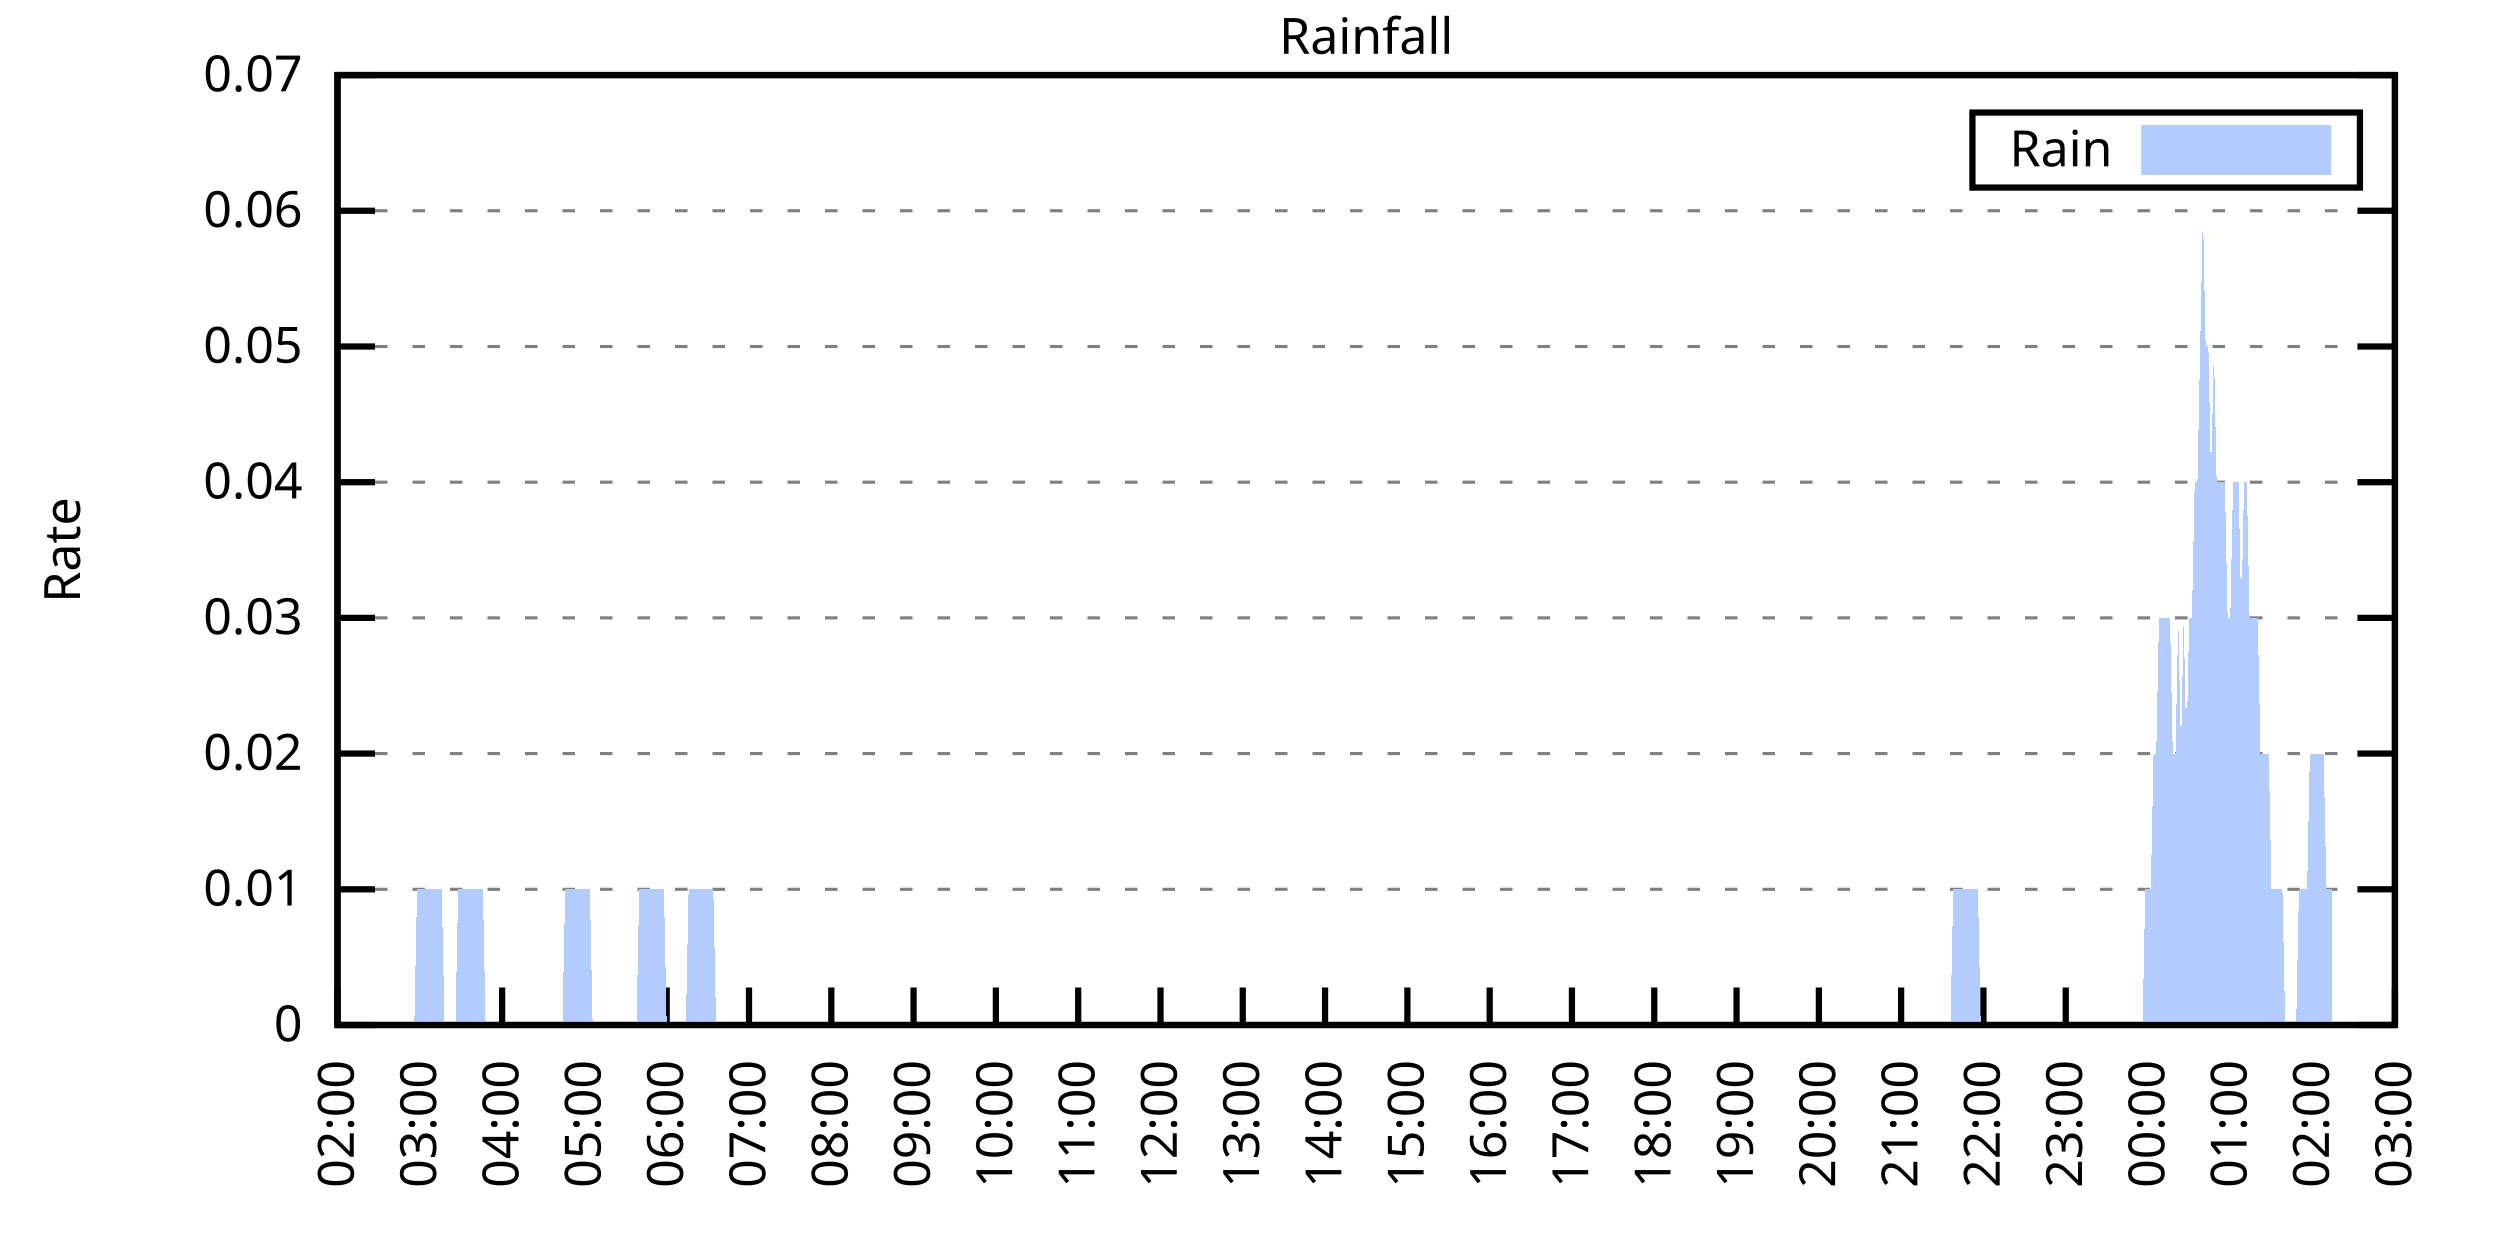
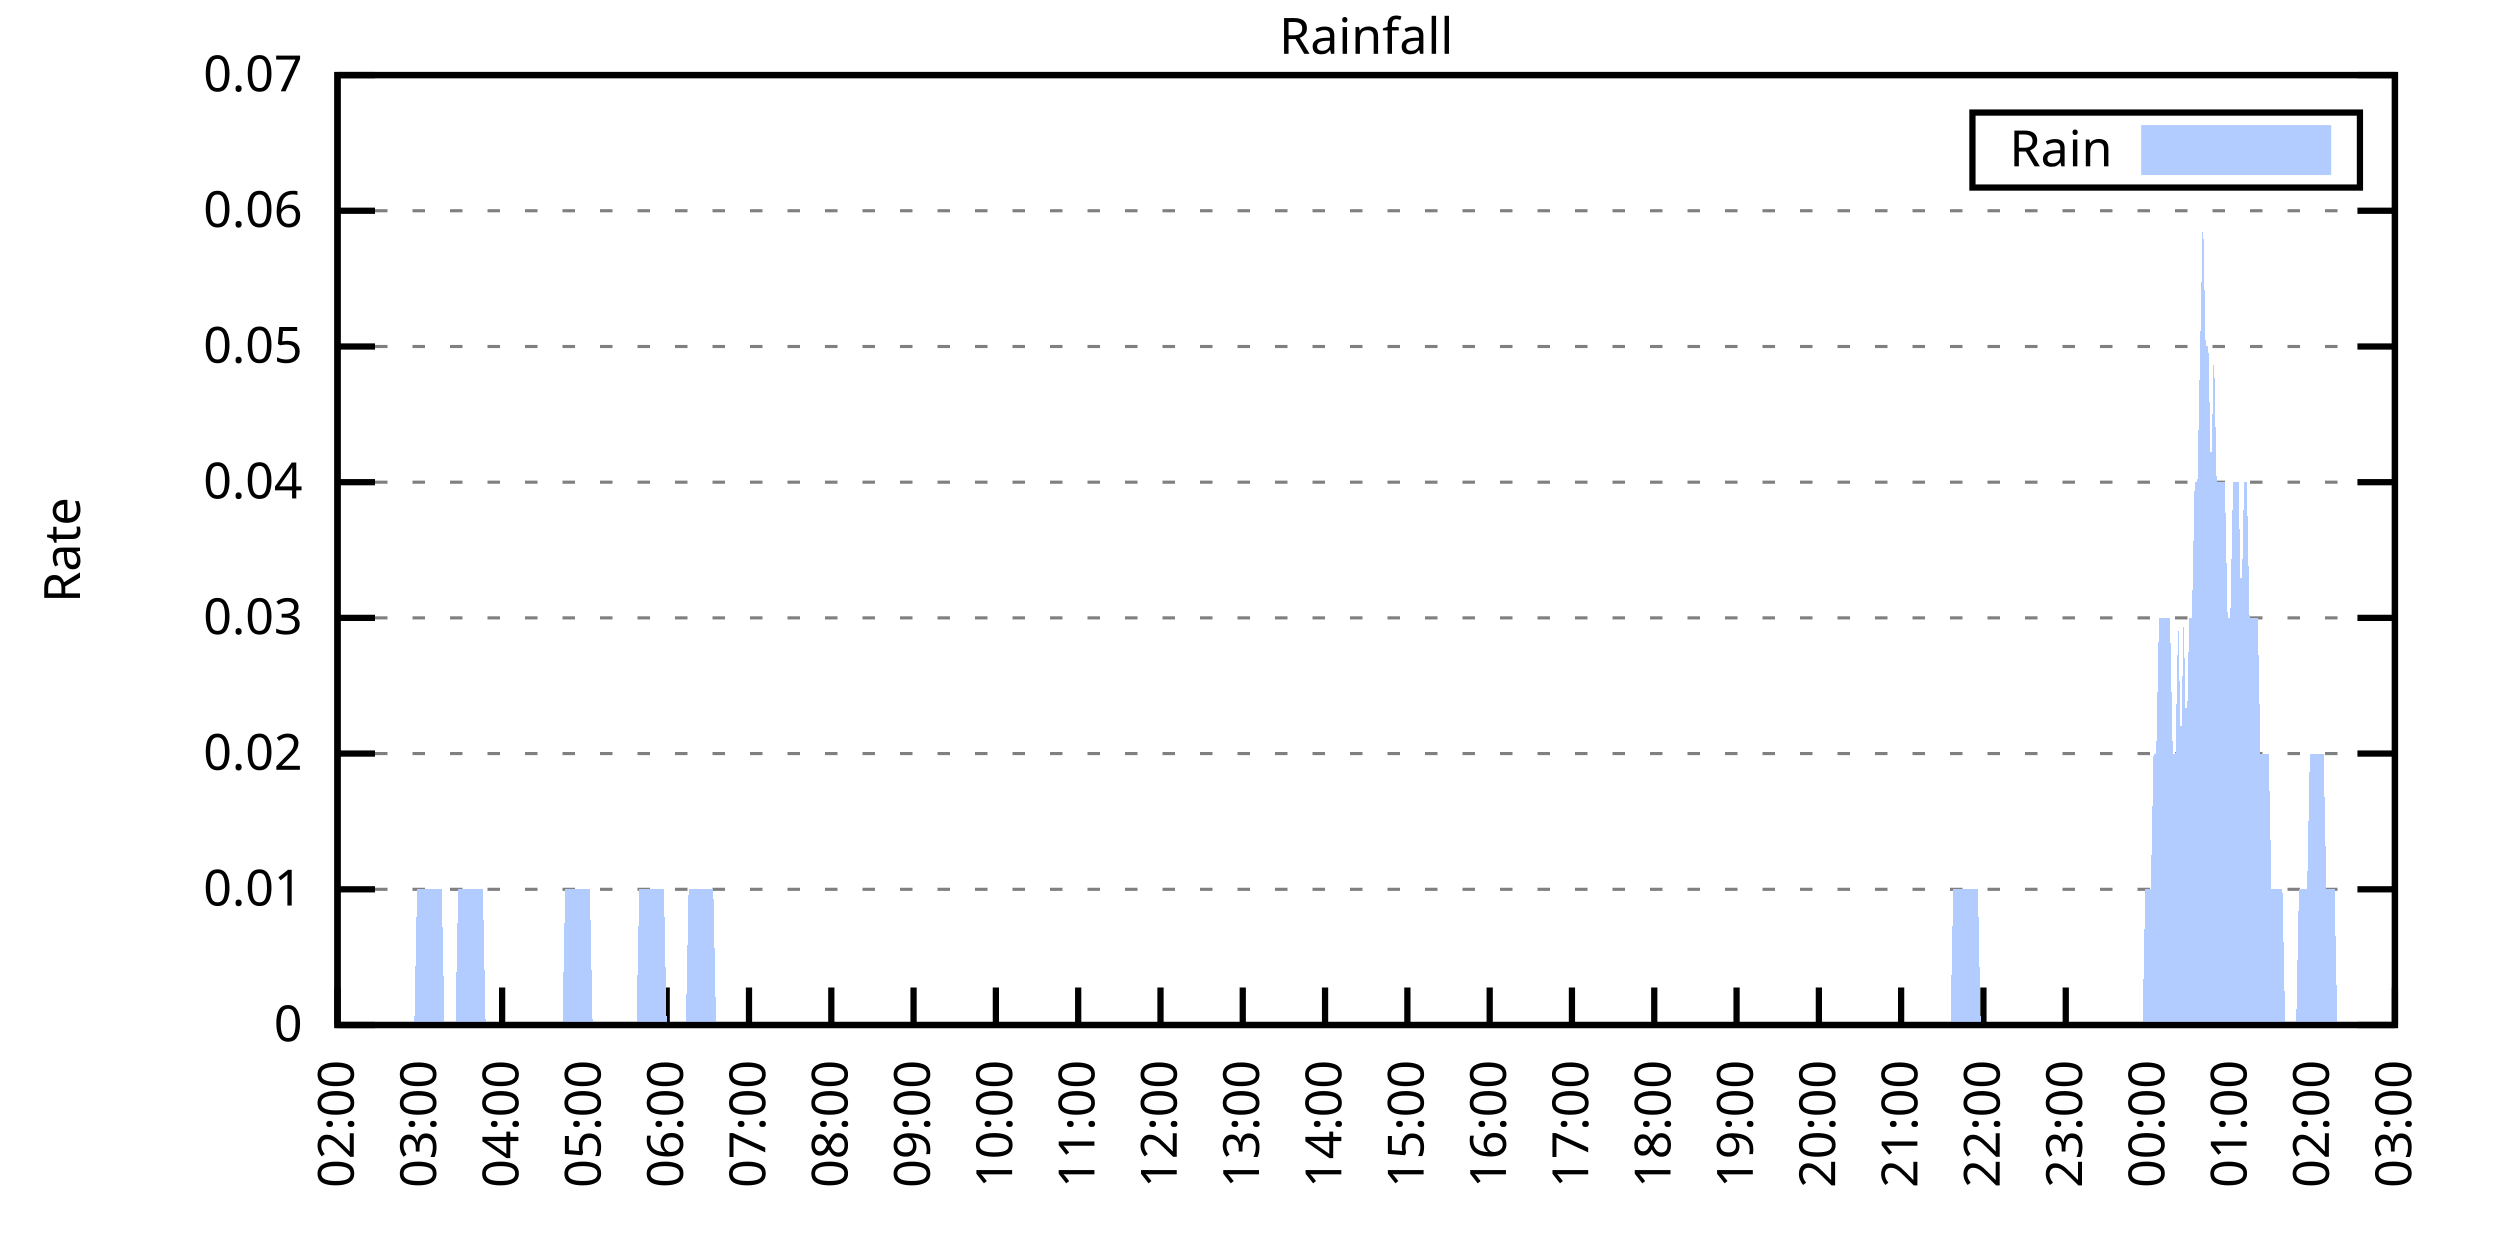
<svg xmlns="http://www.w3.org/2000/svg" xmlns:xlink="http://www.w3.org/1999/xlink" width="400" height="200" viewBox="0 0 400 200">
  <g id="gnuplot_canvas">
    <rect x="0" y="0" width="400" height="200" fill="none" />
    <defs>
      <circle id="gpDot" r="0.5" stroke-width="0.5" stroke="currentColor" />
      <path id="gpPt0" stroke-width="0.333" stroke="currentColor" d="M-1,0 h2 M0,-1 v2" />
      <path id="gpPt1" stroke-width="0.333" stroke="currentColor" d="M-1,-1 L1,1 M1,-1 L-1,1" />
      <path id="gpPt2" stroke-width="0.333" stroke="currentColor" d="M-1,0 L1,0 M0,-1 L0,1 M-1,-1 L1,1 M-1,1 L1,-1" />
      <rect id="gpPt3" stroke-width="0.333" stroke="currentColor" x="-1" y="-1" width="2" height="2" />
      <rect id="gpPt4" stroke-width="0.333" stroke="currentColor" fill="currentColor" x="-1" y="-1" width="2" height="2" />
      <circle id="gpPt5" stroke-width="0.333" stroke="currentColor" cx="0" cy="0" r="1" />
      <use xlink:href="#gpPt5" id="gpPt6" fill="currentColor" stroke="none" />
      <path id="gpPt7" stroke-width="0.333" stroke="currentColor" d="M0,-1.33 L-1.33,0.67 L1.33,0.67 z" />
      <use xlink:href="#gpPt7" id="gpPt8" fill="currentColor" stroke="none" />
      <use xlink:href="#gpPt7" id="gpPt9" stroke="currentColor" transform="rotate(180)" />
      <use xlink:href="#gpPt9" id="gpPt10" fill="currentColor" stroke="none" />
      <use xlink:href="#gpPt3" id="gpPt11" stroke="currentColor" transform="rotate(45)" />
      <use xlink:href="#gpPt11" id="gpPt12" fill="currentColor" stroke="none" />
      <path id="gpPt13" stroke-width="0.333" stroke="currentColor" d="M0,1.330 L1.265,0.411 L0.782,-1.067 L-0.782,-1.076 L-1.265,0.411 z" />
      <use xlink:href="#gpPt13" id="gpPt14" fill="currentColor" stroke="none" />
      <filter id="textbox" filterUnits="objectBoundingBox" x="0" y="0" height="1" width="1">
        <feFlood flood-color="white" flood-opacity="1" result="bgnd" />
        <feComposite in="SourceGraphic" in2="bgnd" operator="atop" />
      </filter>
      <filter id="greybox" filterUnits="objectBoundingBox" x="0" y="0" height="1" width="1">
        <feFlood flood-color="lightgrey" flood-opacity="1" result="grey" />
        <feComposite in="SourceGraphic" in2="grey" operator="atop" />
      </filter>
    </defs>
    <g fill="none" color="white" stroke="currentColor" stroke-width="1.00" stroke-linecap="butt" stroke-linejoin="miter">
</g>
    <g fill="none" color="black" stroke="currentColor" stroke-width="1.00" stroke-linecap="butt" stroke-linejoin="miter">
      <g stroke="none" shape-rendering="crispEdges">
        <polygon fill="rgb(255, 255, 255)" points="54.00,164.00 383.18,164.00 383.18,12.02 54.00,12.02 " />
      </g>
    </g>
    <g fill="none" color="black" stroke="currentColor" stroke-width="1.00" stroke-linecap="butt" stroke-linejoin="miter">
</g>
    <g fill="none" color="black" stroke="black" stroke-width="0.50" stroke-linecap="butt" stroke-linejoin="miter">
</g>
    <g fill="none" color="gray" stroke="currentColor" stroke-width="0.50" stroke-linecap="butt" stroke-linejoin="miter">
      <path stroke="gray" stroke-dasharray="2,4" class="gridline" d="M54.00,164.00 L383.19,164.00  " />
    </g>
    <g fill="none" color="gray" stroke="gray" stroke-width="1.00" stroke-linecap="butt" stroke-linejoin="miter">
</g>
    <g fill="none" color="black" stroke="currentColor" stroke-width="1.00" stroke-linecap="butt" stroke-linejoin="miter">
      <path stroke="black" d="M54.00,164.00 L60.00,164.00 M383.19,164.00 L377.19,164.00  " />
      <g transform="translate(48.40,166.60)" stroke="none" fill="black" font-family="Sans" font-size="8.00" text-anchor="end">
        <text>
          <tspan font-family="Sans"> 0</tspan>
        </text>
      </g>
    </g>
    <g fill="none" color="black" stroke="currentColor" stroke-width="1.00" stroke-linecap="butt" stroke-linejoin="miter">
</g>
    <g fill="none" color="black" stroke="black" stroke-width="0.50" stroke-linecap="butt" stroke-linejoin="miter">
</g>
    <g fill="none" color="gray" stroke="currentColor" stroke-width="0.50" stroke-linecap="butt" stroke-linejoin="miter">
      <path stroke="gray" stroke-dasharray="2,4" class="gridline" d="M54.00,142.29 L383.19,142.29  " />
    </g>
    <g fill="none" color="gray" stroke="gray" stroke-width="1.00" stroke-linecap="butt" stroke-linejoin="miter">
</g>
    <g fill="none" color="black" stroke="currentColor" stroke-width="1.00" stroke-linecap="butt" stroke-linejoin="miter">
      <path stroke="black" d="M54.00,142.29 L60.00,142.29 M383.19,142.29 L377.19,142.29  " />
      <g transform="translate(48.40,144.89)" stroke="none" fill="black" font-family="Sans" font-size="8.00" text-anchor="end">
        <text>
          <tspan font-family="Sans"> 0.01</tspan>
        </text>
      </g>
    </g>
    <g fill="none" color="black" stroke="currentColor" stroke-width="1.00" stroke-linecap="butt" stroke-linejoin="miter">
</g>
    <g fill="none" color="black" stroke="black" stroke-width="0.50" stroke-linecap="butt" stroke-linejoin="miter">
</g>
    <g fill="none" color="gray" stroke="currentColor" stroke-width="0.50" stroke-linecap="butt" stroke-linejoin="miter">
      <path stroke="gray" stroke-dasharray="2,4" class="gridline" d="M54.00,120.57 L383.19,120.57  " />
    </g>
    <g fill="none" color="gray" stroke="gray" stroke-width="1.00" stroke-linecap="butt" stroke-linejoin="miter">
</g>
    <g fill="none" color="black" stroke="currentColor" stroke-width="1.00" stroke-linecap="butt" stroke-linejoin="miter">
      <path stroke="black" d="M54.00,120.57 L60.00,120.57 M383.19,120.57 L377.19,120.57  " />
      <g transform="translate(48.40,123.17)" stroke="none" fill="black" font-family="Sans" font-size="8.00" text-anchor="end">
        <text>
          <tspan font-family="Sans"> 0.02</tspan>
        </text>
      </g>
    </g>
    <g fill="none" color="black" stroke="currentColor" stroke-width="1.00" stroke-linecap="butt" stroke-linejoin="miter">
</g>
    <g fill="none" color="black" stroke="black" stroke-width="0.50" stroke-linecap="butt" stroke-linejoin="miter">
</g>
    <g fill="none" color="gray" stroke="currentColor" stroke-width="0.50" stroke-linecap="butt" stroke-linejoin="miter">
      <path stroke="gray" stroke-dasharray="2,4" class="gridline" d="M54.00,98.86 L383.19,98.86  " />
    </g>
    <g fill="none" color="gray" stroke="gray" stroke-width="1.00" stroke-linecap="butt" stroke-linejoin="miter">
</g>
    <g fill="none" color="black" stroke="currentColor" stroke-width="1.00" stroke-linecap="butt" stroke-linejoin="miter">
      <path stroke="black" d="M54.00,98.86 L60.00,98.86 M383.19,98.86 L377.19,98.86  " />
      <g transform="translate(48.40,101.46)" stroke="none" fill="black" font-family="Sans" font-size="8.00" text-anchor="end">
        <text>
          <tspan font-family="Sans"> 0.03</tspan>
        </text>
      </g>
    </g>
    <g fill="none" color="black" stroke="currentColor" stroke-width="1.00" stroke-linecap="butt" stroke-linejoin="miter">
</g>
    <g fill="none" color="black" stroke="black" stroke-width="0.50" stroke-linecap="butt" stroke-linejoin="miter">
</g>
    <g fill="none" color="gray" stroke="currentColor" stroke-width="0.50" stroke-linecap="butt" stroke-linejoin="miter">
      <path stroke="gray" stroke-dasharray="2,4" class="gridline" d="M54.00,77.15 L383.19,77.15  " />
    </g>
    <g fill="none" color="gray" stroke="gray" stroke-width="1.00" stroke-linecap="butt" stroke-linejoin="miter">
</g>
    <g fill="none" color="black" stroke="currentColor" stroke-width="1.00" stroke-linecap="butt" stroke-linejoin="miter">
      <path stroke="black" d="M54.00,77.15 L60.00,77.15 M383.19,77.15 L377.19,77.15  " />
      <g transform="translate(48.40,79.75)" stroke="none" fill="black" font-family="Sans" font-size="8.00" text-anchor="end">
        <text>
          <tspan font-family="Sans"> 0.04</tspan>
        </text>
      </g>
    </g>
    <g fill="none" color="black" stroke="currentColor" stroke-width="1.00" stroke-linecap="butt" stroke-linejoin="miter">
</g>
    <g fill="none" color="black" stroke="black" stroke-width="0.50" stroke-linecap="butt" stroke-linejoin="miter">
</g>
    <g fill="none" color="gray" stroke="currentColor" stroke-width="0.50" stroke-linecap="butt" stroke-linejoin="miter">
      <path stroke="gray" stroke-dasharray="2,4" class="gridline" d="M54.00,55.44 L383.19,55.44  " />
    </g>
    <g fill="none" color="gray" stroke="gray" stroke-width="1.00" stroke-linecap="butt" stroke-linejoin="miter">
</g>
    <g fill="none" color="black" stroke="currentColor" stroke-width="1.00" stroke-linecap="butt" stroke-linejoin="miter">
      <path stroke="black" d="M54.00,55.44 L60.00,55.44 M383.19,55.44 L377.19,55.44  " />
      <g transform="translate(48.40,58.04)" stroke="none" fill="black" font-family="Sans" font-size="8.00" text-anchor="end">
        <text>
          <tspan font-family="Sans"> 0.05</tspan>
        </text>
      </g>
    </g>
    <g fill="none" color="black" stroke="currentColor" stroke-width="1.00" stroke-linecap="butt" stroke-linejoin="miter">
</g>
    <g fill="none" color="black" stroke="black" stroke-width="0.50" stroke-linecap="butt" stroke-linejoin="miter">
</g>
    <g fill="none" color="gray" stroke="currentColor" stroke-width="0.50" stroke-linecap="butt" stroke-linejoin="miter">
      <path stroke="gray" stroke-dasharray="2,4" class="gridline" d="M54.00,33.72 L383.19,33.72  " />
    </g>
    <g fill="none" color="gray" stroke="gray" stroke-width="1.00" stroke-linecap="butt" stroke-linejoin="miter">
</g>
    <g fill="none" color="black" stroke="currentColor" stroke-width="1.00" stroke-linecap="butt" stroke-linejoin="miter">
      <path stroke="black" d="M54.00,33.72 L60.00,33.72 M383.19,33.72 L377.19,33.72  " />
      <g transform="translate(48.40,36.32)" stroke="none" fill="black" font-family="Sans" font-size="8.00" text-anchor="end">
        <text>
          <tspan font-family="Sans"> 0.06</tspan>
        </text>
      </g>
    </g>
    <g fill="none" color="black" stroke="currentColor" stroke-width="1.00" stroke-linecap="butt" stroke-linejoin="miter">
</g>
    <g fill="none" color="black" stroke="black" stroke-width="0.50" stroke-linecap="butt" stroke-linejoin="miter">
</g>
    <g fill="none" color="gray" stroke="currentColor" stroke-width="0.50" stroke-linecap="butt" stroke-linejoin="miter">
      <path stroke="gray" stroke-dasharray="2,4" class="gridline" d="M54.00,12.01 L383.19,12.01  " />
    </g>
    <g fill="none" color="gray" stroke="gray" stroke-width="1.00" stroke-linecap="butt" stroke-linejoin="miter">
</g>
    <g fill="none" color="black" stroke="currentColor" stroke-width="1.00" stroke-linecap="butt" stroke-linejoin="miter">
      <path stroke="black" d="M54.00,12.01 L60.00,12.01 M383.19,12.01 L377.19,12.01  " />
      <g transform="translate(48.40,14.61)" stroke="none" fill="black" font-family="Sans" font-size="8.00" text-anchor="end">
        <text>
          <tspan font-family="Sans"> 0.07</tspan>
        </text>
      </g>
    </g>
    <g fill="none" color="black" stroke="currentColor" stroke-width="1.00" stroke-linecap="butt" stroke-linejoin="miter">
      <path stroke="black" d="M54.00,164.00 L54.00,158.00  " />
      <g transform="translate(56.60,169.60) rotate(270.00)" stroke="none" fill="black" font-family="Sans" font-size="8.00" text-anchor="end">
        <text>
          <tspan font-family="Sans">02:00</tspan>
        </text>
      </g>
    </g>
    <g fill="none" color="black" stroke="currentColor" stroke-width="1.00" stroke-linecap="butt" stroke-linejoin="miter">
      <path stroke="black" d="M67.17,164.00 L67.17,158.00  " />
      <g transform="translate(69.77,169.60) rotate(270.00)" stroke="none" fill="black" font-family="Sans" font-size="8.00" text-anchor="end">
        <text>
          <tspan font-family="Sans">03:00</tspan>
        </text>
      </g>
    </g>
    <g fill="none" color="black" stroke="currentColor" stroke-width="1.00" stroke-linecap="butt" stroke-linejoin="miter">
      <path stroke="black" d="M80.34,164.00 L80.34,158.00  " />
      <g transform="translate(82.94,169.60) rotate(270.00)" stroke="none" fill="black" font-family="Sans" font-size="8.00" text-anchor="end">
        <text>
          <tspan font-family="Sans">04:00</tspan>
        </text>
      </g>
    </g>
    <g fill="none" color="black" stroke="currentColor" stroke-width="1.00" stroke-linecap="butt" stroke-linejoin="miter">
      <path stroke="black" d="M93.50,164.00 L93.50,158.00  " />
      <g transform="translate(96.10,169.60) rotate(270.00)" stroke="none" fill="black" font-family="Sans" font-size="8.00" text-anchor="end">
        <text>
          <tspan font-family="Sans">05:00</tspan>
        </text>
      </g>
    </g>
    <g fill="none" color="black" stroke="currentColor" stroke-width="1.00" stroke-linecap="butt" stroke-linejoin="miter">
      <path stroke="black" d="M106.67,164.00 L106.67,158.00  " />
      <g transform="translate(109.27,169.60) rotate(270.00)" stroke="none" fill="black" font-family="Sans" font-size="8.00" text-anchor="end">
        <text>
          <tspan font-family="Sans">06:00</tspan>
        </text>
      </g>
    </g>
    <g fill="none" color="black" stroke="currentColor" stroke-width="1.00" stroke-linecap="butt" stroke-linejoin="miter">
      <path stroke="black" d="M119.84,164.00 L119.84,158.00  " />
      <g transform="translate(122.44,169.60) rotate(270.00)" stroke="none" fill="black" font-family="Sans" font-size="8.00" text-anchor="end">
        <text>
          <tspan font-family="Sans">07:00</tspan>
        </text>
      </g>
    </g>
    <g fill="none" color="black" stroke="currentColor" stroke-width="1.00" stroke-linecap="butt" stroke-linejoin="miter">
      <path stroke="black" d="M133.01,164.00 L133.01,158.00  " />
      <g transform="translate(135.61,169.60) rotate(270.00)" stroke="none" fill="black" font-family="Sans" font-size="8.00" text-anchor="end">
        <text>
          <tspan font-family="Sans">08:00</tspan>
        </text>
      </g>
    </g>
    <g fill="none" color="black" stroke="currentColor" stroke-width="1.00" stroke-linecap="butt" stroke-linejoin="miter">
      <path stroke="black" d="M146.17,164.00 L146.17,158.00  " />
      <g transform="translate(148.77,169.60) rotate(270.00)" stroke="none" fill="black" font-family="Sans" font-size="8.00" text-anchor="end">
        <text>
          <tspan font-family="Sans">09:00</tspan>
        </text>
      </g>
    </g>
    <g fill="none" color="black" stroke="currentColor" stroke-width="1.00" stroke-linecap="butt" stroke-linejoin="miter">
      <path stroke="black" d="M159.34,164.00 L159.34,158.00  " />
      <g transform="translate(161.94,169.60) rotate(270.00)" stroke="none" fill="black" font-family="Sans" font-size="8.00" text-anchor="end">
        <text>
          <tspan font-family="Sans">10:00</tspan>
        </text>
      </g>
    </g>
    <g fill="none" color="black" stroke="currentColor" stroke-width="1.00" stroke-linecap="butt" stroke-linejoin="miter">
      <path stroke="black" d="M172.51,164.00 L172.51,158.00  " />
      <g transform="translate(175.11,169.60) rotate(270.00)" stroke="none" fill="black" font-family="Sans" font-size="8.00" text-anchor="end">
        <text>
          <tspan font-family="Sans">11:00</tspan>
        </text>
      </g>
    </g>
    <g fill="none" color="black" stroke="currentColor" stroke-width="1.00" stroke-linecap="butt" stroke-linejoin="miter">
      <path stroke="black" d="M185.68,164.00 L185.68,158.00  " />
      <g transform="translate(188.28,169.60) rotate(270.00)" stroke="none" fill="black" font-family="Sans" font-size="8.00" text-anchor="end">
        <text>
          <tspan font-family="Sans">12:00</tspan>
        </text>
      </g>
    </g>
    <g fill="none" color="black" stroke="currentColor" stroke-width="1.00" stroke-linecap="butt" stroke-linejoin="miter">
      <path stroke="black" d="M198.84,164.00 L198.84,158.00  " />
      <g transform="translate(201.44,169.60) rotate(270.00)" stroke="none" fill="black" font-family="Sans" font-size="8.00" text-anchor="end">
        <text>
          <tspan font-family="Sans">13:00</tspan>
        </text>
      </g>
    </g>
    <g fill="none" color="black" stroke="currentColor" stroke-width="1.00" stroke-linecap="butt" stroke-linejoin="miter">
      <path stroke="black" d="M212.01,164.00 L212.01,158.00  " />
      <g transform="translate(214.61,169.60) rotate(270.00)" stroke="none" fill="black" font-family="Sans" font-size="8.00" text-anchor="end">
        <text>
          <tspan font-family="Sans">14:00</tspan>
        </text>
      </g>
    </g>
    <g fill="none" color="black" stroke="currentColor" stroke-width="1.00" stroke-linecap="butt" stroke-linejoin="miter">
      <path stroke="black" d="M225.18,164.00 L225.18,158.00  " />
      <g transform="translate(227.78,169.60) rotate(270.00)" stroke="none" fill="black" font-family="Sans" font-size="8.00" text-anchor="end">
        <text>
          <tspan font-family="Sans">15:00</tspan>
        </text>
      </g>
    </g>
    <g fill="none" color="black" stroke="currentColor" stroke-width="1.00" stroke-linecap="butt" stroke-linejoin="miter">
      <path stroke="black" d="M238.35,164.00 L238.35,158.00  " />
      <g transform="translate(240.95,169.60) rotate(270.00)" stroke="none" fill="black" font-family="Sans" font-size="8.00" text-anchor="end">
        <text>
          <tspan font-family="Sans">16:00</tspan>
        </text>
      </g>
    </g>
    <g fill="none" color="black" stroke="currentColor" stroke-width="1.00" stroke-linecap="butt" stroke-linejoin="miter">
      <path stroke="black" d="M251.51,164.00 L251.51,158.00  " />
      <g transform="translate(254.11,169.60) rotate(270.00)" stroke="none" fill="black" font-family="Sans" font-size="8.00" text-anchor="end">
        <text>
          <tspan font-family="Sans">17:00</tspan>
        </text>
      </g>
    </g>
    <g fill="none" color="black" stroke="currentColor" stroke-width="1.00" stroke-linecap="butt" stroke-linejoin="miter">
      <path stroke="black" d="M264.68,164.00 L264.68,158.00  " />
      <g transform="translate(267.28,169.60) rotate(270.00)" stroke="none" fill="black" font-family="Sans" font-size="8.00" text-anchor="end">
        <text>
          <tspan font-family="Sans">18:00</tspan>
        </text>
      </g>
    </g>
    <g fill="none" color="black" stroke="currentColor" stroke-width="1.00" stroke-linecap="butt" stroke-linejoin="miter">
      <path stroke="black" d="M277.85,164.00 L277.85,158.00  " />
      <g transform="translate(280.45,169.60) rotate(270.00)" stroke="none" fill="black" font-family="Sans" font-size="8.00" text-anchor="end">
        <text>
          <tspan font-family="Sans">19:00</tspan>
        </text>
      </g>
    </g>
    <g fill="none" color="black" stroke="currentColor" stroke-width="1.00" stroke-linecap="butt" stroke-linejoin="miter">
      <path stroke="black" d="M291.02,164.00 L291.02,158.00  " />
      <g transform="translate(293.62,169.60) rotate(270.00)" stroke="none" fill="black" font-family="Sans" font-size="8.00" text-anchor="end">
        <text>
          <tspan font-family="Sans">20:00</tspan>
        </text>
      </g>
    </g>
    <g fill="none" color="black" stroke="currentColor" stroke-width="1.00" stroke-linecap="butt" stroke-linejoin="miter">
      <path stroke="black" d="M304.18,164.00 L304.18,158.00  " />
      <g transform="translate(306.78,169.60) rotate(270.00)" stroke="none" fill="black" font-family="Sans" font-size="8.00" text-anchor="end">
        <text>
          <tspan font-family="Sans">21:00</tspan>
        </text>
      </g>
    </g>
    <g fill="none" color="black" stroke="currentColor" stroke-width="1.00" stroke-linecap="butt" stroke-linejoin="miter">
      <path stroke="black" d="M317.35,164.00 L317.35,158.00  " />
      <g transform="translate(319.95,169.60) rotate(270.00)" stroke="none" fill="black" font-family="Sans" font-size="8.00" text-anchor="end">
        <text>
          <tspan font-family="Sans">22:00</tspan>
        </text>
      </g>
    </g>
    <g fill="none" color="black" stroke="currentColor" stroke-width="1.00" stroke-linecap="butt" stroke-linejoin="miter">
      <path stroke="black" d="M330.52,164.00 L330.52,158.00  " />
      <g transform="translate(333.12,169.60) rotate(270.00)" stroke="none" fill="black" font-family="Sans" font-size="8.00" text-anchor="end">
        <text>
          <tspan font-family="Sans">23:00</tspan>
        </text>
      </g>
    </g>
    <g fill="none" color="black" stroke="currentColor" stroke-width="1.00" stroke-linecap="butt" stroke-linejoin="miter">
      <path stroke="black" d="M343.69,164.00 L343.69,158.00  " />
      <g transform="translate(346.29,169.60) rotate(270.00)" stroke="none" fill="black" font-family="Sans" font-size="8.00" text-anchor="end">
        <text>
          <tspan font-family="Sans">00:00</tspan>
        </text>
      </g>
    </g>
    <g fill="none" color="black" stroke="currentColor" stroke-width="1.00" stroke-linecap="butt" stroke-linejoin="miter">
      <path stroke="black" d="M356.85,164.00 L356.85,158.00  " />
      <g transform="translate(359.45,169.60) rotate(270.00)" stroke="none" fill="black" font-family="Sans" font-size="8.00" text-anchor="end">
        <text>
          <tspan font-family="Sans">01:00</tspan>
        </text>
      </g>
    </g>
    <g fill="none" color="black" stroke="currentColor" stroke-width="1.00" stroke-linecap="butt" stroke-linejoin="miter">
      <path stroke="black" d="M370.02,164.00 L370.02,158.00  " />
      <g transform="translate(372.62,169.60) rotate(270.00)" stroke="none" fill="black" font-family="Sans" font-size="8.00" text-anchor="end">
        <text>
          <tspan font-family="Sans">02:00</tspan>
        </text>
      </g>
    </g>
    <g fill="none" color="black" stroke="currentColor" stroke-width="1.00" stroke-linecap="butt" stroke-linejoin="miter">
      <path stroke="black" d="M383.19,164.00 L383.19,158.00  " />
      <g transform="translate(385.79,169.60) rotate(270.00)" stroke="none" fill="black" font-family="Sans" font-size="8.00" text-anchor="end">
        <text>
          <tspan font-family="Sans">03:00</tspan>
        </text>
      </g>
    </g>
    <g fill="none" color="black" stroke="currentColor" stroke-width="1.00" stroke-linecap="butt" stroke-linejoin="miter">
</g>
    <g fill="none" color="black" stroke="currentColor" stroke-width="1.00" stroke-linecap="butt" stroke-linejoin="miter">
      <path stroke="black" d="M54.00,12.01 L54.00,164.00 L383.19,164.00 L383.19,12.01 L54.00,12.01 Z  " />
    </g>
    <g fill="none" color="black" stroke="currentColor" stroke-width="1.00" stroke-linecap="butt" stroke-linejoin="miter">
</g>
    <g fill="none" color="black" stroke="currentColor" stroke-width="1.00" stroke-linecap="butt" stroke-linejoin="miter">
      <path stroke="black" d="M315.59,30.01 L315.59,18.01 L377.59,18.01 L377.59,30.01 L315.59,30.01 Z  " />
    </g>
    <g id="Rainfall_plot_1">
      <g fill="none" color="white" stroke="black" stroke-width="2.00" stroke-linecap="butt" stroke-linejoin="miter">
</g>
      <g fill="none" color="black" stroke="currentColor" stroke-width="2.00" stroke-linecap="butt" stroke-linejoin="miter">
        <g transform="translate(337.99,26.61)" stroke="none" fill="black" font-family="Sans" font-size="8.00" text-anchor="end">
          <text>
            <tspan font-family="Sans">Rain</tspan>
          </text>
        </g>
      </g>
      <g fill="none" color="black" stroke="currentColor" stroke-width="2.00" stroke-linecap="butt" stroke-linejoin="miter">
        <g stroke="none" shape-rendering="crispEdges">
          <polygon fill="rgb(178, 204, 255)" points="343.59,27.01 371.99,27.01 371.99,21.01 343.59,21.01 " />
        </g>
        <path stroke="rgb(178, 204, 255)" d="M343.59,27.01 L371.99,27.01 L371.99,21.01 L343.59,21.01 L343.59,27.01 Z  " />
      </g>
      <g fill="none" color="black" stroke="currentColor" stroke-width="2.00" stroke-linecap="butt" stroke-linejoin="miter">
        <g stroke="none" shape-rendering="crispEdges">
-           <polygon fill="rgb(178, 204, 255)" points="57.51,164.00 57.95,164.00 58.39,164.00 58.83,164.00 59.27,164.00 59.71,164.00 60.14,164.00 60.58,164.00 61.02,164.00 61.46,164.00 61.90,164.00 62.34,164.00 62.78,164.00 63.22,164.00 63.66,164.00 64.10,164.00 64.53,164.00 64.97,164.00 65.41,164.00 65.85,164.00 66.29,164.00 66.73,142.29 67.17,142.29 67.61,142.29 68.05,142.29 68.48,142.29 68.92,142.29 69.36,142.29 69.80,142.29 70.24,142.29 70.68,142.29 71.12,164.00 71.56,164.00 72.00,164.00 72.43,164.00 72.87,164.00 73.31,142.29 73.75,142.29 74.19,142.29 74.63,142.29 75.07,142.29 75.51,142.29 75.95,142.29 76.38,142.29 76.82,142.29 77.26,142.29 77.70,164.00 78.14,164.00 78.58,164.00 79.02,164.00 79.46,164.00 79.90,164.00 80.34,164.00 80.77,164.00 81.21,164.00 81.65,164.00 82.09,164.00 82.53,164.00 82.97,164.00 83.41,164.00 83.85,164.00 84.29,164.00 84.72,164.00 85.16,164.00 85.60,164.00 86.04,164.00 86.48,164.00 86.92,164.00 87.36,164.00 87.80,164.00 88.24,164.00 88.67,164.00 89.11,164.00 89.55,164.00 89.99,164.00 90.43,142.29 90.87,142.29 91.31,142.29 91.75,142.29 92.19,142.29 92.62,142.29 93.06,142.29 93.50,142.29 93.94,142.29 94.38,142.29 94.82,164.00 95.26,164.00 95.70,164.00 96.14,164.00 96.58,164.00 97.01,164.00 97.45,164.00 97.89,164.00 98.33,164.00 98.77,164.00 99.21,164.00 99.65,164.00 100.09,164.00 100.53,164.00 100.96,164.00 101.40,164.00 101.84,164.00 102.28,142.29 102.72,142.29 103.16,142.29 103.60,142.29 104.04,142.29 104.48,142.29 104.91,142.29 105.35,142.29 105.79,142.29 106.23,142.29 106.67,164.00 107.11,164.00 107.55,164.00 107.99,164.00 108.43,164.00 108.87,164.00 109.30,164.00 109.74,164.00 110.18,142.29 110.62,142.29 111.06,142.29 111.50,142.29 111.94,142.29 112.38,142.29 112.82,142.29 113.25,142.29 113.69,142.29 114.13,142.29 114.57,164.00 115.01,164.00 115.45,164.00 115.89,164.00 116.33,164.00 116.77,164.00 117.20,164.00 117.64,164.00 118.08,164.00 118.52,164.00 118.96,164.00 119.40,164.00 119.84,164.00 120.28,164.00 120.72,164.00 121.15,164.00 121.59,164.00 122.03,164.00 122.47,164.00 122.91,164.00 123.35,164.00 123.79,164.00 124.23,164.00 124.67,164.00 125.11,164.00 125.54,164.00 125.98,164.00 126.42,164.00 126.86,164.00 127.30,164.00 127.74,164.00 128.18,164.00 128.62,164.00 129.06,164.00 129.49,164.00 129.93,164.00 130.37,164.00 130.81,164.00 131.25,164.00 131.69,164.00 132.13,164.00 132.57,164.00 133.01,164.00 133.44,164.00 133.88,164.00 134.32,164.00 134.76,164.00 135.20,164.00 135.64,164.00 136.08,164.00 136.52,164.00 136.96,164.00 137.39,164.00 137.83,164.00 138.27,164.00 138.71,164.00 139.15,164.00 139.59,164.00 140.03,164.00 140.47,164.00 140.91,164.00 141.35,164.00 141.78,164.00 142.22,164.00 142.66,164.00 143.10,164.00 143.54,164.00 143.98,164.00 144.42,164.00 144.86,164.00 145.30,164.00 145.73,164.00 146.17,164.00 146.61,164.00 147.05,164.00 147.49,164.00 147.93,164.00 148.37,164.00 148.81,164.00 149.25,164.00 149.68,164.00 150.12,164.00 150.56,164.00 151.00,164.00 151.44,164.00 151.88,164.00 152.32,164.00 152.76,164.00 153.20,164.00 153.63,164.00 154.07,164.00 154.51,164.00 154.95,164.00 155.39,164.00 155.83,164.00 156.27,164.00 156.71,164.00 157.15,164.00 157.59,164.00 158.02,164.00 158.46,164.00 158.90,164.00 159.34,164.00 159.78,164.00 160.22,164.00 160.66,164.00 161.10,164.00 161.54,164.00 161.97,164.00 162.41,164.00 162.85,164.00 163.29,164.00 163.73,164.00 164.17,164.00 164.61,164.00 165.05,164.00 165.49,164.00 165.92,164.00 166.36,164.00 166.80,164.00 167.24,164.00 167.68,164.00 168.12,164.00 168.56,164.00 169.00,164.00 169.44,164.00 169.87,164.00 170.31,164.00 170.75,164.00 171.19,164.00 171.63,164.00 172.07,164.00 172.51,164.00 172.95,164.00 173.39,164.00 173.83,164.00 174.26,164.00 174.70,164.00 175.14,164.00 175.58,164.00 176.02,164.00 176.46,164.00 176.90,164.00 177.34,164.00 177.78,164.00 178.21,164.00 178.65,164.00 179.09,164.00 179.53,164.00 179.97,164.00 180.41,164.00 180.85,164.00 181.29,164.00 181.73,164.00 182.16,164.00 182.60,164.00 183.04,164.00 183.48,164.00 183.92,164.00 184.36,164.00 184.80,164.00 185.24,164.00 185.68,164.00 186.11,164.00 186.55,164.00 186.99,164.00 187.43,164.00 187.87,164.00 188.31,164.00 188.75,164.00 189.19,164.00 189.63,164.00 190.07,164.00 190.50,164.00 190.94,164.00 191.38,164.00 191.82,164.00 192.26,164.00 192.70,164.00 193.14,164.00 193.58,164.00 194.02,164.00 194.45,164.00 194.89,164.00 195.33,164.00 195.77,164.00 196.21,164.00 196.65,164.00 197.09,164.00 197.53,164.00 197.97,164.00 198.40,164.00 198.84,164.00 199.28,164.00 199.72,164.00 200.16,164.00 200.60,164.00 201.04,164.00 201.48,164.00 201.92,164.00 202.35,164.00 202.79,164.00 203.23,164.00 203.67,164.00 204.11,164.00 204.55,164.00 204.99,164.00 205.43,164.00 205.87,164.00 206.31,164.00 206.74,164.00 207.18,164.00 207.62,164.00 208.06,164.00 208.50,164.00 208.94,164.00 209.38,164.00 209.82,164.00 210.26,164.00 210.69,164.00 211.13,164.00 211.57,164.00 212.01,164.00 212.45,164.00 212.89,164.00 213.33,164.00 213.77,164.00 214.21,164.00 214.64,164.00 215.08,164.00 215.52,164.00 215.96,164.00 216.40,164.00 216.84,164.00 217.28,164.00 217.72,164.00 218.16,164.00 218.60,164.00 219.03,164.00 219.47,164.00 219.91,164.00 220.35,164.00 220.79,164.00 221.23,164.00 221.67,164.00 222.11,164.00 222.55,164.00 222.98,164.00 223.42,164.00 223.86,164.00 224.30,164.00 224.74,164.00 225.18,164.00 225.62,164.00 226.06,164.00 226.50,164.00 226.93,164.00 227.37,164.00 227.81,164.00 228.25,164.00 228.69,164.00 229.13,164.00 229.57,164.00 230.01,164.00 230.45,164.00 230.88,164.00 231.32,164.00 231.76,164.00 232.20,164.00 232.64,164.00 233.08,164.00 233.52,164.00 233.96,164.00 234.40,164.00 234.84,164.00 235.27,164.00 235.71,164.00 236.15,164.00 236.59,164.00 237.03,164.00 237.47,164.00 237.91,164.00 238.35,164.00 238.79,164.00 239.22,164.00 239.66,164.00 240.10,164.00 240.54,164.00 240.98,164.00 241.42,164.00 241.86,164.00 242.30,164.00 242.74,164.00 243.17,164.00 243.61,164.00 244.05,164.00 244.49,164.00 244.93,164.00 245.37,164.00 245.81,164.00 246.25,164.00 246.69,164.00 247.12,164.00 247.56,164.00 248.00,164.00 248.44,164.00 248.88,164.00 249.32,164.00 249.76,164.00 250.20,164.00 250.64,164.00 251.08,164.00 251.51,164.00 251.95,164.00 252.39,164.00 252.83,164.00 253.27,164.00 253.71,164.00 254.15,164.00 254.59,164.00 255.03,164.00 255.46,164.00 255.90,164.00 256.34,164.00 256.78,164.00 257.22,164.00 257.66,164.00 258.10,164.00 258.54,164.00 258.98,164.00 259.41,164.00 259.85,164.00 260.29,164.00 260.73,164.00 261.17,164.00 261.61,164.00 262.05,164.00 262.49,164.00 262.93,164.00 263.36,164.00 263.80,164.00 264.24,164.00 264.68,164.00 265.12,164.00 265.56,164.00 266.00,164.00 266.44,164.00 266.88,164.00 267.32,164.00 267.75,164.00 268.19,164.00 268.63,164.00 269.07,164.00 269.51,164.00 269.95,164.00 270.39,164.00 270.83,164.00 271.27,164.00 271.70,164.00 272.14,164.00 272.58,164.00 273.02,164.00 273.46,164.00 273.90,164.00 274.34,164.00 274.78,164.00 275.22,164.00 275.65,164.00 276.09,164.00 276.53,164.00 276.97,164.00 277.41,164.00 277.85,164.00 278.29,164.00 278.73,164.00 279.17,164.00 279.60,164.00 280.04,164.00 280.48,164.00 280.92,164.00 281.36,164.00 281.80,164.00 282.24,164.00 282.68,164.00 283.12,164.00 283.56,164.00 283.99,164.00 284.43,164.00 284.87,164.00 285.31,164.00 285.75,164.00 286.19,164.00 286.63,164.00 287.07,164.00 287.51,164.00 287.94,164.00 288.38,164.00 288.82,164.00 289.26,164.00 289.70,164.00 290.14,164.00 290.58,164.00 291.02,164.00 291.46,164.00 291.89,164.00 292.33,164.00 292.77,164.00 293.21,164.00 293.65,164.00 294.09,164.00 294.53,164.00 294.97,164.00 295.41,164.00 295.84,164.00 296.28,164.00 296.72,164.00 297.16,164.00 297.60,164.00 298.04,164.00 298.48,164.00 298.92,164.00 299.36,164.00 299.80,164.00 300.23,164.00 300.67,164.00 301.11,164.00 301.55,164.00 301.99,164.00 302.43,164.00 302.87,164.00 303.31,164.00 303.75,164.00 304.18,164.00 304.62,164.00 305.06,164.00 305.50,164.00 305.94,164.00 306.38,164.00 306.82,164.00 307.26,164.00 307.70,164.00 308.13,164.00 308.57,164.00 309.01,164.00 309.45,164.00 309.89,164.00 310.33,164.00 310.77,164.00 311.21,164.00 311.65,164.00 312.08,164.00 312.52,142.29 312.96,142.29 313.40,142.29 313.84,142.29 314.28,142.29 314.72,142.29 315.16,142.29 315.60,142.29 316.04,142.29 316.47,142.29 316.91,164.00 317.35,164.00 317.79,164.00 318.23,164.00 318.67,164.00 319.11,164.00 319.55,164.00 319.99,164.00 320.42,164.00 320.86,164.00 321.30,164.00 321.74,164.00 322.18,164.00 322.62,164.00 323.06,164.00 323.50,164.00 323.94,164.00 324.37,164.00 324.81,164.00 325.25,164.00 325.69,164.00 326.13,164.00 326.57,164.00 327.01,164.00 327.45,164.00 327.89,164.00 328.33,164.00 328.76,164.00 329.20,164.00 329.64,164.00 330.08,164.00 330.52,164.00 330.96,164.00 331.40,164.00 331.84,164.00 332.28,164.00 332.71,164.00 333.15,164.00 333.59,164.00 334.03,164.00 334.47,164.00 334.91,164.00 335.35,164.00 335.79,164.00 336.23,164.00 336.66,164.00 337.10,164.00 337.54,164.00 337.98,164.00 338.42,164.00 338.86,164.00 339.30,164.00 339.74,164.00 340.18,164.00 340.61,164.00 341.05,164.00 341.49,164.00 341.93,164.00 342.37,164.00 342.81,164.00 343.25,142.29 343.69,142.29 344.13,142.29 344.57,120.57 345.00,120.57 345.44,98.86 345.88,98.86 346.32,98.86 346.76,98.86 347.20,98.86 347.64,120.57 348.08,120.57 348.52,98.86 348.95,120.57 349.39,98.86 349.83,120.57 350.27,98.86 350.71,98.86 351.15,77.15 351.59,77.15 352.03,55.44 352.47,33.72 352.90,55.44 353.34,55.44 353.78,77.15 354.22,55.44 354.66,77.15 355.10,77.15 355.54,77.15 355.98,77.15 356.42,98.86 356.85,98.86 357.29,77.15 357.73,77.15 358.17,77.15 358.61,98.86 359.05,77.15 359.49,77.15 359.93,98.86 360.37,98.86 360.81,98.86 361.24,98.86 361.68,120.57 362.12,120.57 362.56,120.57 363.00,120.57 363.44,142.29 363.88,142.29 364.32,142.29 364.76,142.29 365.19,142.29 365.63,164.00 366.07,164.00 366.51,164.00 366.95,164.00 367.39,164.00 367.83,142.29 368.27,142.29 368.71,142.29 369.14,142.29 369.58,120.57 370.02,120.57 370.46,120.57 370.90,120.57 371.34,120.57 371.78,120.57 372.22,142.29 372.66,142.29 373.09,142.29 373.09,164.00 57.51,164.00 " />
+           <polygon fill="rgb(178, 204, 255)" points="61.02,164.00 61.46,164.00 61.90,164.00 62.34,164.00 62.78,164.00 63.22,164.00 63.66,164.00 64.10,164.00 64.53,164.00 64.97,164.00 65.41,164.00 65.85,164.00 66.29,164.00 66.73,142.29 67.17,142.29 67.61,142.29 68.05,142.29 68.48,142.29 68.92,142.29 69.36,142.29 69.80,142.29 70.24,142.29 70.68,142.29 71.12,164.00 71.56,164.00 72.00,164.00 72.43,164.00 72.87,164.00 73.31,142.29 73.75,142.29 74.19,142.29 74.63,142.29 75.07,142.29 75.51,142.29 75.95,142.29 76.38,142.29 76.82,142.29 77.26,142.29 77.70,164.00 78.14,164.00 78.58,164.00 79.02,164.00 79.46,164.00 79.90,164.00 80.34,164.00 80.77,164.00 81.21,164.00 81.65,164.00 82.09,164.00 82.53,164.00 82.97,164.00 83.41,164.00 83.85,164.00 84.29,164.00 84.72,164.00 85.16,164.00 85.60,164.00 86.04,164.00 86.48,164.00 86.92,164.00 87.36,164.00 87.80,164.00 88.24,164.00 88.67,164.00 89.11,164.00 89.55,164.00 89.99,164.00 90.43,142.29 90.87,142.29 91.31,142.29 91.75,142.29 92.19,142.29 92.62,142.29 93.06,142.29 93.50,142.29 93.94,142.29 94.38,142.29 94.82,164.00 95.26,164.00 95.70,164.00 96.14,164.00 96.58,164.00 97.01,164.00 97.45,164.00 97.89,164.00 98.33,164.00 98.77,164.00 99.21,164.00 99.65,164.00 100.09,164.00 100.53,164.00 100.96,164.00 101.40,164.00 101.84,164.00 102.28,142.29 102.72,142.29 103.16,142.29 103.60,142.29 104.04,142.29 104.48,142.29 104.91,142.29 105.35,142.29 105.79,142.29 106.23,142.29 106.67,164.00 107.11,164.00 107.55,164.00 107.99,164.00 108.43,164.00 108.87,164.00 109.30,164.00 109.74,164.00 110.18,142.29 110.62,142.29 111.06,142.29 111.50,142.29 111.94,142.29 112.38,142.29 112.82,142.29 113.25,142.29 113.69,142.29 114.13,142.29 114.57,164.00 115.01,164.00 115.45,164.00 115.89,164.00 116.33,164.00 116.77,164.00 117.20,164.00 117.64,164.00 118.08,164.00 118.52,164.00 118.96,164.00 119.40,164.00 119.84,164.00 120.28,164.00 120.72,164.00 121.15,164.00 121.59,164.00 122.03,164.00 122.47,164.00 122.91,164.00 123.35,164.00 123.79,164.00 124.23,164.00 124.67,164.00 125.11,164.00 125.54,164.00 125.98,164.00 126.42,164.00 126.86,164.00 127.30,164.00 127.74,164.00 128.18,164.00 128.62,164.00 129.06,164.00 129.49,164.00 129.93,164.00 130.37,164.00 130.81,164.00 131.25,164.00 131.69,164.00 132.13,164.00 132.57,164.00 133.01,164.00 133.44,164.00 133.88,164.00 134.32,164.00 134.76,164.00 135.20,164.00 135.64,164.00 136.08,164.00 136.52,164.00 136.96,164.00 137.39,164.00 137.83,164.00 138.27,164.00 138.71,164.00 139.15,164.00 139.59,164.00 140.03,164.00 140.47,164.00 140.91,164.00 141.35,164.00 141.78,164.00 142.22,164.00 142.66,164.00 143.10,164.00 143.54,164.00 143.98,164.00 144.42,164.00 144.86,164.00 145.30,164.00 145.73,164.00 146.17,164.00 146.61,164.00 147.05,164.00 147.49,164.00 147.93,164.00 148.37,164.00 148.81,164.00 149.25,164.00 149.68,164.00 150.12,164.00 150.56,164.00 151.00,164.00 151.44,164.00 151.88,164.00 152.32,164.00 152.76,164.00 153.20,164.00 153.63,164.00 154.07,164.00 154.51,164.00 154.95,164.00 155.39,164.00 155.83,164.00 156.27,164.00 156.71,164.00 157.15,164.00 157.59,164.00 158.02,164.00 158.46,164.00 158.90,164.00 159.34,164.00 159.78,164.00 160.22,164.00 160.66,164.00 161.10,164.00 161.54,164.00 161.97,164.00 162.41,164.00 162.85,164.00 163.29,164.00 163.73,164.00 164.17,164.00 164.61,164.00 165.05,164.00 165.49,164.00 165.92,164.00 166.36,164.00 166.80,164.00 167.24,164.00 167.68,164.00 168.12,164.00 168.56,164.00 169.00,164.00 169.44,164.00 169.87,164.00 170.31,164.00 170.75,164.00 171.19,164.00 171.63,164.00 172.07,164.00 172.51,164.00 172.95,164.00 173.39,164.00 173.83,164.00 174.26,164.00 174.70,164.00 175.14,164.00 175.58,164.00 176.02,164.00 176.46,164.00 176.90,164.00 177.34,164.00 177.78,164.00 178.21,164.00 178.65,164.00 179.09,164.00 179.53,164.00 179.97,164.00 180.41,164.00 180.85,164.00 181.29,164.00 181.73,164.00 182.16,164.00 182.60,164.00 183.04,164.00 183.48,164.00 183.92,164.00 184.36,164.00 184.80,164.00 185.24,164.00 185.68,164.00 186.11,164.00 186.55,164.00 186.99,164.00 187.43,164.00 187.87,164.00 188.31,164.00 188.75,164.00 189.19,164.00 189.63,164.00 190.07,164.00 190.50,164.00 190.94,164.00 191.38,164.00 191.82,164.00 192.26,164.00 192.70,164.00 193.14,164.00 193.58,164.00 194.02,164.00 194.45,164.00 194.89,164.00 195.33,164.00 195.77,164.00 196.21,164.00 196.65,164.00 197.09,164.00 197.53,164.00 197.97,164.00 198.40,164.00 198.84,164.00 199.28,164.00 199.72,164.00 200.16,164.00 200.60,164.00 201.04,164.00 201.48,164.00 201.92,164.00 202.35,164.00 202.79,164.00 203.23,164.00 203.67,164.00 204.11,164.00 204.55,164.00 204.99,164.00 205.43,164.00 205.87,164.00 206.31,164.00 206.74,164.00 207.18,164.00 207.62,164.00 208.06,164.00 208.50,164.00 208.94,164.00 209.38,164.00 209.82,164.00 210.26,164.00 210.69,164.00 211.13,164.00 211.57,164.00 212.01,164.00 212.45,164.00 212.89,164.00 213.33,164.00 213.77,164.00 214.21,164.00 214.64,164.00 215.08,164.00 215.52,164.00 215.96,164.00 216.40,164.00 216.84,164.00 217.28,164.00 217.72,164.00 218.16,164.00 218.60,164.00 219.03,164.00 219.47,164.00 219.91,164.00 220.35,164.00 220.79,164.00 221.23,164.00 221.67,164.00 222.11,164.00 222.55,164.00 222.98,164.00 223.42,164.00 223.86,164.00 224.30,164.00 224.74,164.00 225.18,164.00 225.62,164.00 226.06,164.00 226.50,164.00 226.93,164.00 227.37,164.00 227.81,164.00 228.25,164.00 228.69,164.00 229.13,164.00 229.57,164.00 230.01,164.00 230.45,164.00 230.88,164.00 231.32,164.00 231.76,164.00 232.20,164.00 232.64,164.00 233.08,164.00 233.52,164.00 233.96,164.00 234.40,164.00 234.84,164.00 235.27,164.00 235.71,164.00 236.15,164.00 236.59,164.00 237.03,164.00 237.47,164.00 237.91,164.00 238.35,164.00 238.79,164.00 239.22,164.00 239.66,164.00 240.10,164.00 240.54,164.00 240.98,164.00 241.42,164.00 241.86,164.00 242.30,164.00 242.74,164.00 243.17,164.00 243.61,164.00 244.05,164.00 244.49,164.00 244.93,164.00 245.37,164.00 245.81,164.00 246.25,164.00 246.69,164.00 247.12,164.00 247.56,164.00 248.00,164.00 248.44,164.00 248.88,164.00 249.32,164.00 249.76,164.00 250.20,164.00 250.64,164.00 251.08,164.00 251.51,164.00 251.95,164.00 252.39,164.00 252.83,164.00 253.27,164.00 253.71,164.00 254.15,164.00 254.59,164.00 255.03,164.00 255.46,164.00 255.90,164.00 256.34,164.00 256.78,164.00 257.22,164.00 257.66,164.00 258.10,164.00 258.54,164.00 258.98,164.00 259.41,164.00 259.85,164.00 260.29,164.00 260.73,164.00 261.17,164.00 261.61,164.00 262.05,164.00 262.49,164.00 262.93,164.00 263.36,164.00 263.80,164.00 264.24,164.00 264.68,164.00 265.12,164.00 265.56,164.00 266.00,164.00 266.44,164.00 266.88,164.00 267.32,164.00 267.75,164.00 268.19,164.00 268.63,164.00 269.07,164.00 269.51,164.00 269.95,164.00 270.39,164.00 270.83,164.00 271.27,164.00 271.70,164.00 272.14,164.00 272.58,164.00 273.02,164.00 273.46,164.00 273.90,164.00 274.34,164.00 274.78,164.00 275.22,164.00 275.65,164.00 276.09,164.00 276.53,164.00 276.97,164.00 277.41,164.00 277.85,164.00 278.29,164.00 278.73,164.00 279.17,164.00 279.60,164.00 280.04,164.00 280.48,164.00 280.92,164.00 281.36,164.00 281.80,164.00 282.24,164.00 282.68,164.00 283.12,164.00 283.56,164.00 283.99,164.00 284.43,164.00 284.87,164.00 285.31,164.00 285.75,164.00 286.19,164.00 286.63,164.00 287.07,164.00 287.51,164.00 287.94,164.00 288.38,164.00 288.82,164.00 289.26,164.00 289.70,164.00 290.14,164.00 290.58,164.00 291.02,164.00 291.46,164.00 291.89,164.00 292.33,164.00 292.77,164.00 293.21,164.00 293.65,164.00 294.09,164.00 294.53,164.00 294.97,164.00 295.41,164.00 295.84,164.00 296.28,164.00 296.72,164.00 297.16,164.00 297.60,164.00 298.04,164.00 298.48,164.00 298.92,164.00 299.36,164.00 299.80,164.00 300.23,164.00 300.67,164.00 301.11,164.00 301.55,164.00 301.99,164.00 302.43,164.00 302.87,164.00 303.31,164.00 303.75,164.00 304.18,164.00 304.62,164.00 305.06,164.00 305.50,164.00 305.94,164.00 306.38,164.00 306.82,164.00 307.26,164.00 307.70,164.00 308.13,164.00 308.57,164.00 309.01,164.00 309.45,164.00 309.89,164.00 310.33,164.00 310.77,164.00 311.21,164.00 311.65,164.00 312.08,164.00 312.52,142.29 312.96,142.29 313.40,142.29 313.84,142.29 314.28,142.29 314.72,142.29 315.16,142.29 315.60,142.29 316.04,142.29 316.47,142.29 316.91,164.00 317.35,164.00 317.79,164.00 318.23,164.00 318.67,164.00 319.11,164.00 319.55,164.00 319.99,164.00 320.42,164.00 320.86,164.00 321.30,164.00 321.74,164.00 322.18,164.00 322.62,164.00 323.06,164.00 323.50,164.00 323.94,164.00 324.37,164.00 324.81,164.00 325.25,164.00 325.69,164.00 326.13,164.00 326.57,164.00 327.01,164.00 327.45,164.00 327.89,164.00 328.33,164.00 328.76,164.00 329.20,164.00 329.64,164.00 330.08,164.00 330.52,164.00 330.96,164.00 331.40,164.00 331.84,164.00 332.28,164.00 332.71,164.00 333.15,164.00 333.59,164.00 334.03,164.00 334.47,164.00 334.91,164.00 335.35,164.00 335.79,164.00 336.23,164.00 336.66,164.00 337.10,164.00 337.54,164.00 337.98,164.00 338.42,164.00 338.86,164.00 339.30,164.00 339.74,164.00 340.18,164.00 340.61,164.00 341.05,164.00 341.49,164.00 341.93,164.00 342.37,164.00 342.81,164.00 343.25,142.29 343.69,142.29 344.13,142.29 344.57,120.57 345.00,120.57 345.44,98.86 345.88,98.86 346.32,98.86 346.76,98.86 347.20,98.86 347.64,120.57 348.08,120.57 348.52,98.86 348.95,120.57 349.39,98.86 349.83,120.57 350.27,98.86 350.71,98.86 351.15,77.15 351.59,77.15 352.03,55.44 352.47,33.72 352.90,55.44 353.34,55.44 353.78,77.15 354.22,55.44 354.66,77.15 355.10,77.15 355.54,77.15 355.98,77.15 356.42,98.86 356.85,98.86 357.29,77.15 357.73,77.15 358.17,77.15 358.61,98.86 359.05,77.15 359.49,77.15 359.93,98.86 360.37,98.86 360.81,98.86 361.24,98.86 361.68,120.57 362.12,120.57 362.56,120.57 363.00,120.57 363.44,142.29 363.88,142.29 364.32,142.29 364.76,142.29 365.19,142.29 365.63,164.00 366.07,164.00 366.51,164.00 366.95,164.00 367.39,164.00 367.83,142.29 368.27,142.29 368.71,142.29 369.14,142.29 369.58,120.57 370.02,120.57 370.46,120.57 370.90,120.57 371.34,120.57 371.78,120.57 372.22,142.29 372.66,142.29 373.09,142.29 373.53,142.29 373.97,164.00 374.41,164.00 374.85,164.00 375.29,164.00 375.73,164.00 376.17,164.00 376.61,164.00 376.61,164.00 61.02,164.00 " />
        </g>
      </g>
    </g>
    <g fill="none" color="black" stroke="currentColor" stroke-width="2.00" stroke-linecap="butt" stroke-linejoin="miter">
</g>
    <g fill="none" color="black" stroke="black" stroke-width="1.00" stroke-linecap="butt" stroke-linejoin="miter">
</g>
    <g fill="none" color="black" stroke="currentColor" stroke-width="1.00" stroke-linecap="butt" stroke-linejoin="miter">
      <path stroke="black" d="M54.00,12.01 L54.00,164.00 L383.19,164.00 L383.19,12.01 L54.00,12.01 Z  " />
      <g transform="translate(12.80,88.01) rotate(270.00)" stroke="none" fill="black" font-family="Sans" font-size="8.00" text-anchor="middle">
        <text>
          <tspan font-family="Sans">Rate</tspan>
        </text>
      </g>
    </g>
    <g fill="none" color="black" stroke="currentColor" stroke-width="1.00" stroke-linecap="butt" stroke-linejoin="miter">
</g>
    <g fill="none" color="black" stroke="currentColor" stroke-width="1.00" stroke-linecap="butt" stroke-linejoin="miter">
      <g transform="translate(218.59,8.61)" stroke="none" fill="black" font-family="Sans" font-size="8.00" text-anchor="middle">
        <text>
          <tspan font-family="Sans">Rainfall</tspan>
        </text>
      </g>
    </g>
    <g fill="none" color="black" stroke="currentColor" stroke-width="1.00" stroke-linecap="butt" stroke-linejoin="miter">
</g>
  </g>
</svg>
